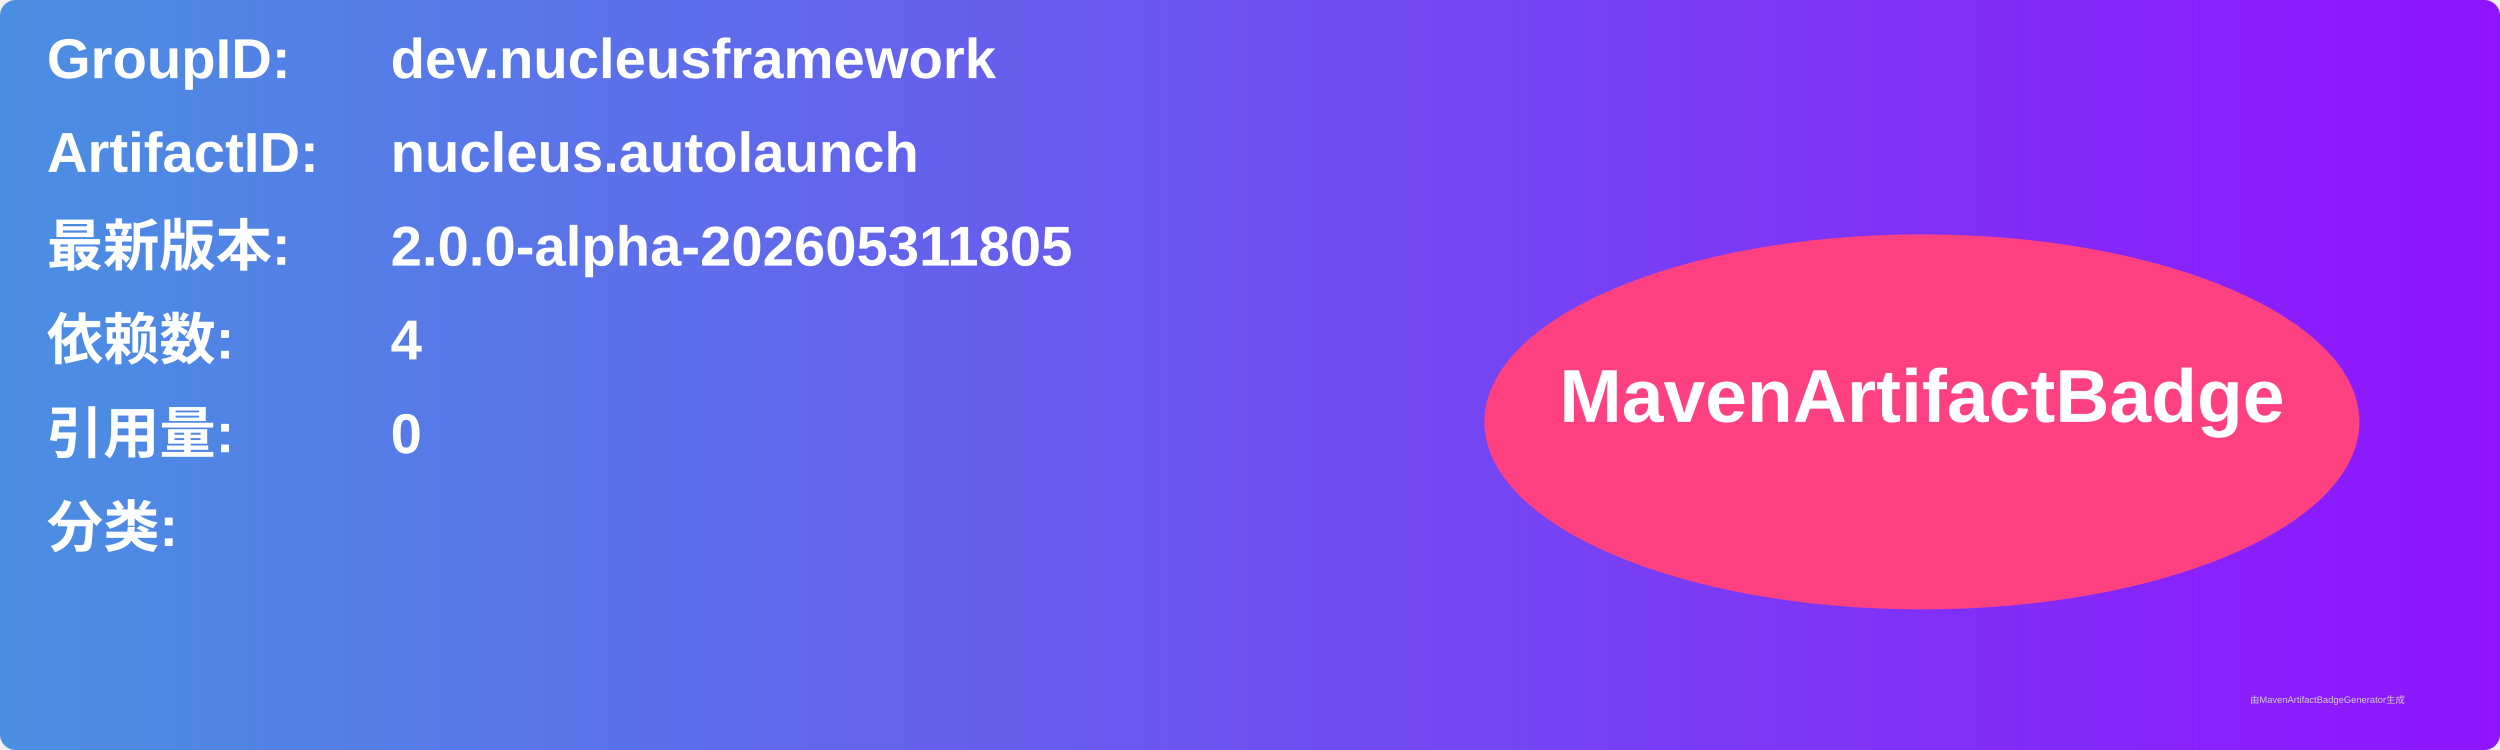
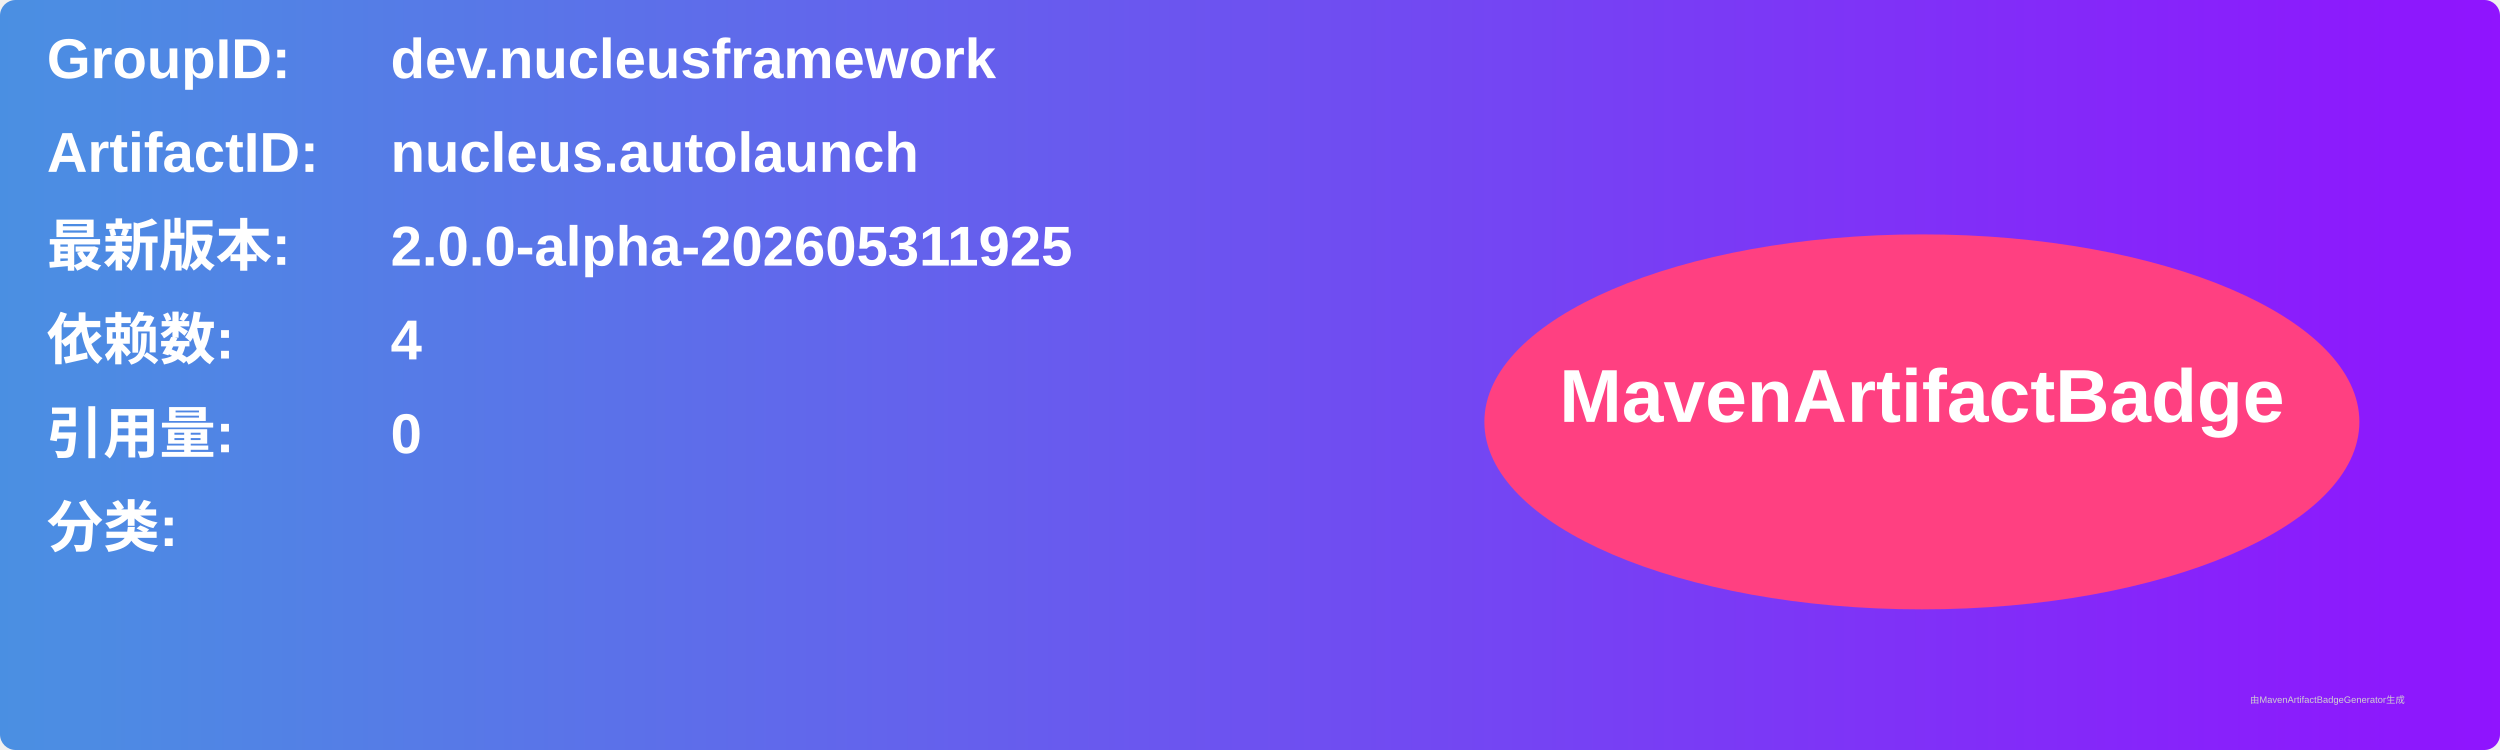
<svg xmlns="http://www.w3.org/2000/svg" width="800" height="240" viewBox="0 0 800 240">
  <linearGradient id="grad" x1="0%" y1="0%" x2="100%" y2="0%">
    <stop offset="0%" stop-color="#4a90e2" />
    <stop offset="100%" stop-color="#9013fe" />
  </linearGradient>
  <rect width="100%" height="100%" rx="5" ry="5" fill="url(#grad)" />
  <g transform="translate(15, 15)">
    <text x="0" y="10" font-family="Arial" font-size="18" fill="white" font-weight="bold" width="260">GroupID:</text>
    <text x="110" y="10" font-family="Arial" font-size="18" fill="white" font-weight="bold" width="460">dev.nucleusframework</text>
    <text x="0" y="40" font-family="Arial" font-size="18" fill="white" font-weight="bold" width="260">ArtifactID:</text>
    <text x="110" y="40" font-family="Arial" font-size="18" fill="white" font-weight="bold" width="460">nucleus.autolaunch</text>
    <text x="0" y="70" font-family="Arial" font-size="18" fill="white" font-weight="bold">最新版本:</text>
    <text x="110" y="70" font-family="Arial" font-size="18" fill="white" font-weight="bold">
-       <tspan font-weight="bold">2.0.0-alpha-202605311805</tspan>
+       <tspan font-weight="bold">2.0.0-alpha-202605311925</tspan>
    </text>
    <text x="0" y="100" font-family="Arial" font-size="18" fill="white" font-weight="bold">依赖数: </text>
    <text x="110" y="100" font-family="Arial" font-size="18" fill="white">
      <tspan font-weight="bold">4</tspan>
    </text>
    <text x="0" y="130" font-family="Arial" font-size="18" fill="white" font-weight="bold">引用量: </text>
    <text x="110" y="130" font-family="Arial" font-size="18" fill="white">
      <tspan font-weight="bold">0</tspan>
    </text>
    <text x="0" y="160" font-family="Arial" font-size="18" fill="white" font-weight="bold">分类:</text>
    <text x="10" y="190" font-family="Arial" font-size="10" fill="white">
      <tspan font-weight="bold" />
    </text>
    <ellipse cx="600" cy="120" rx="140" ry="60" fill="#ff4081" />
    <text x="600" y="120" text-anchor="middle" font-family="Arial" font-size="24" fill="white" font-weight="bold">MavenArtifactBadge</text>
  </g>
  <text x="720" y="225" font-family="Arial" font-size="3" fill="#d0d0d0">由MavenArtifactBadgeGenerator生成</text>
</svg>
